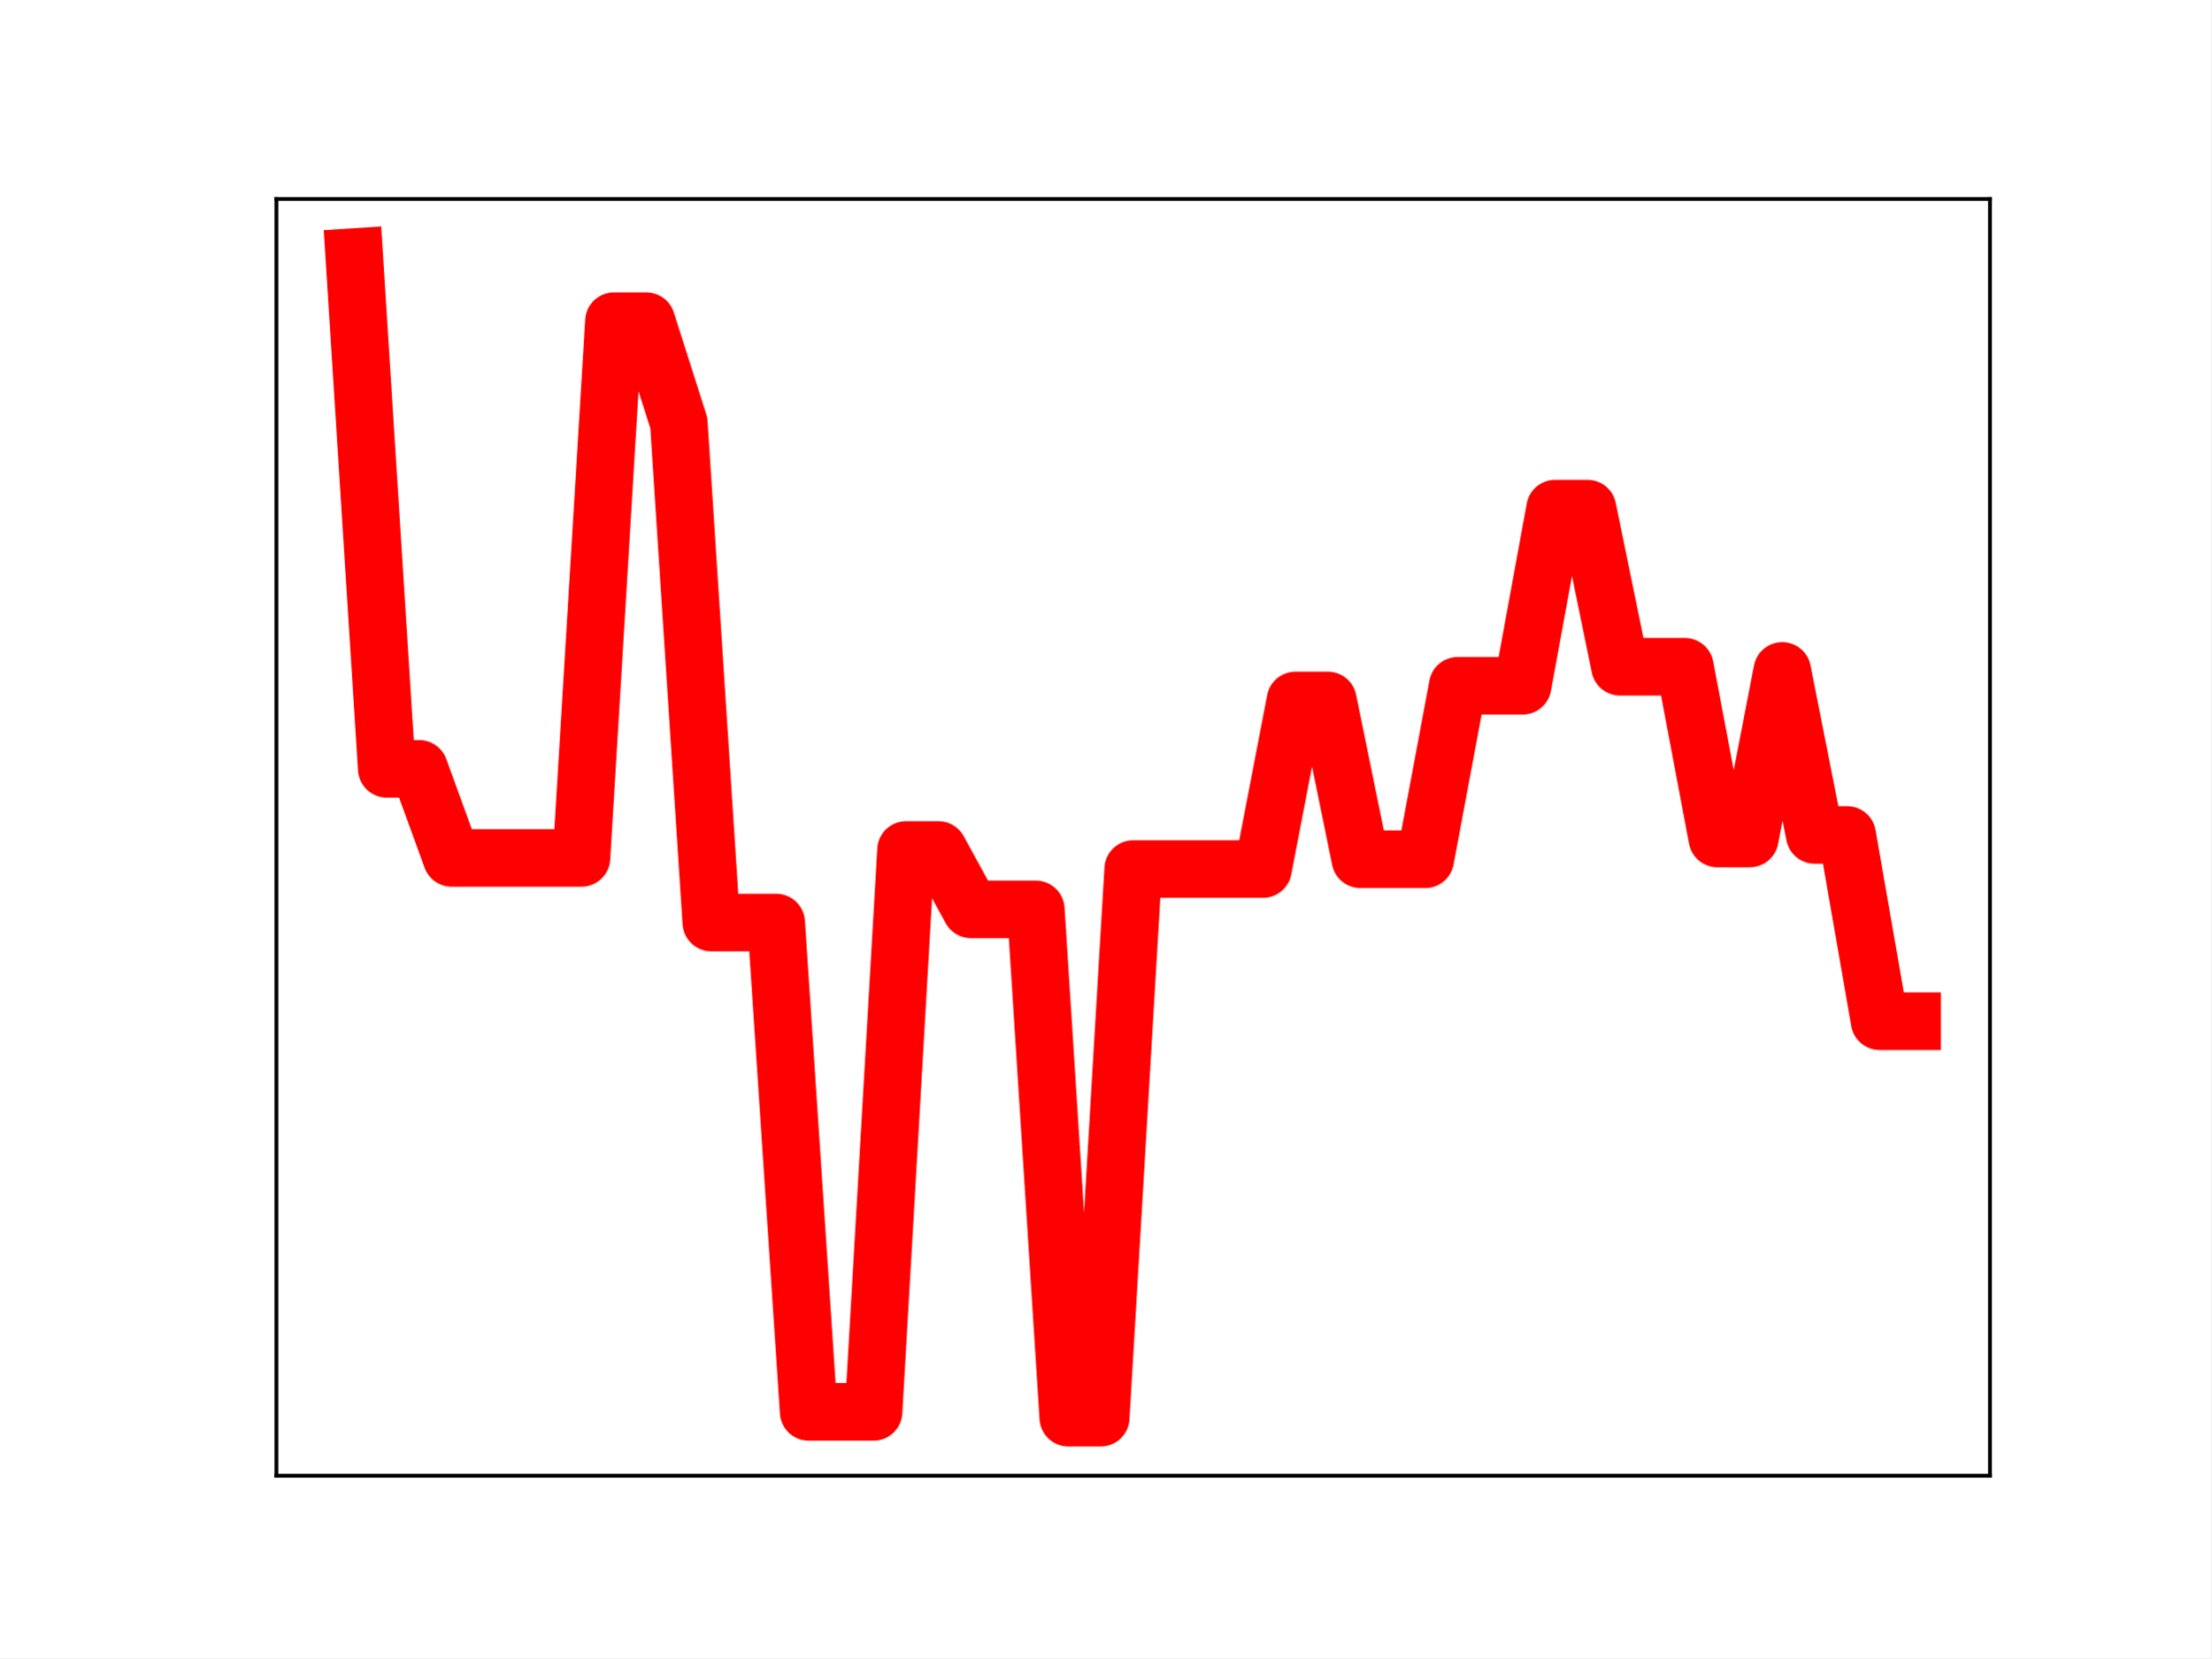
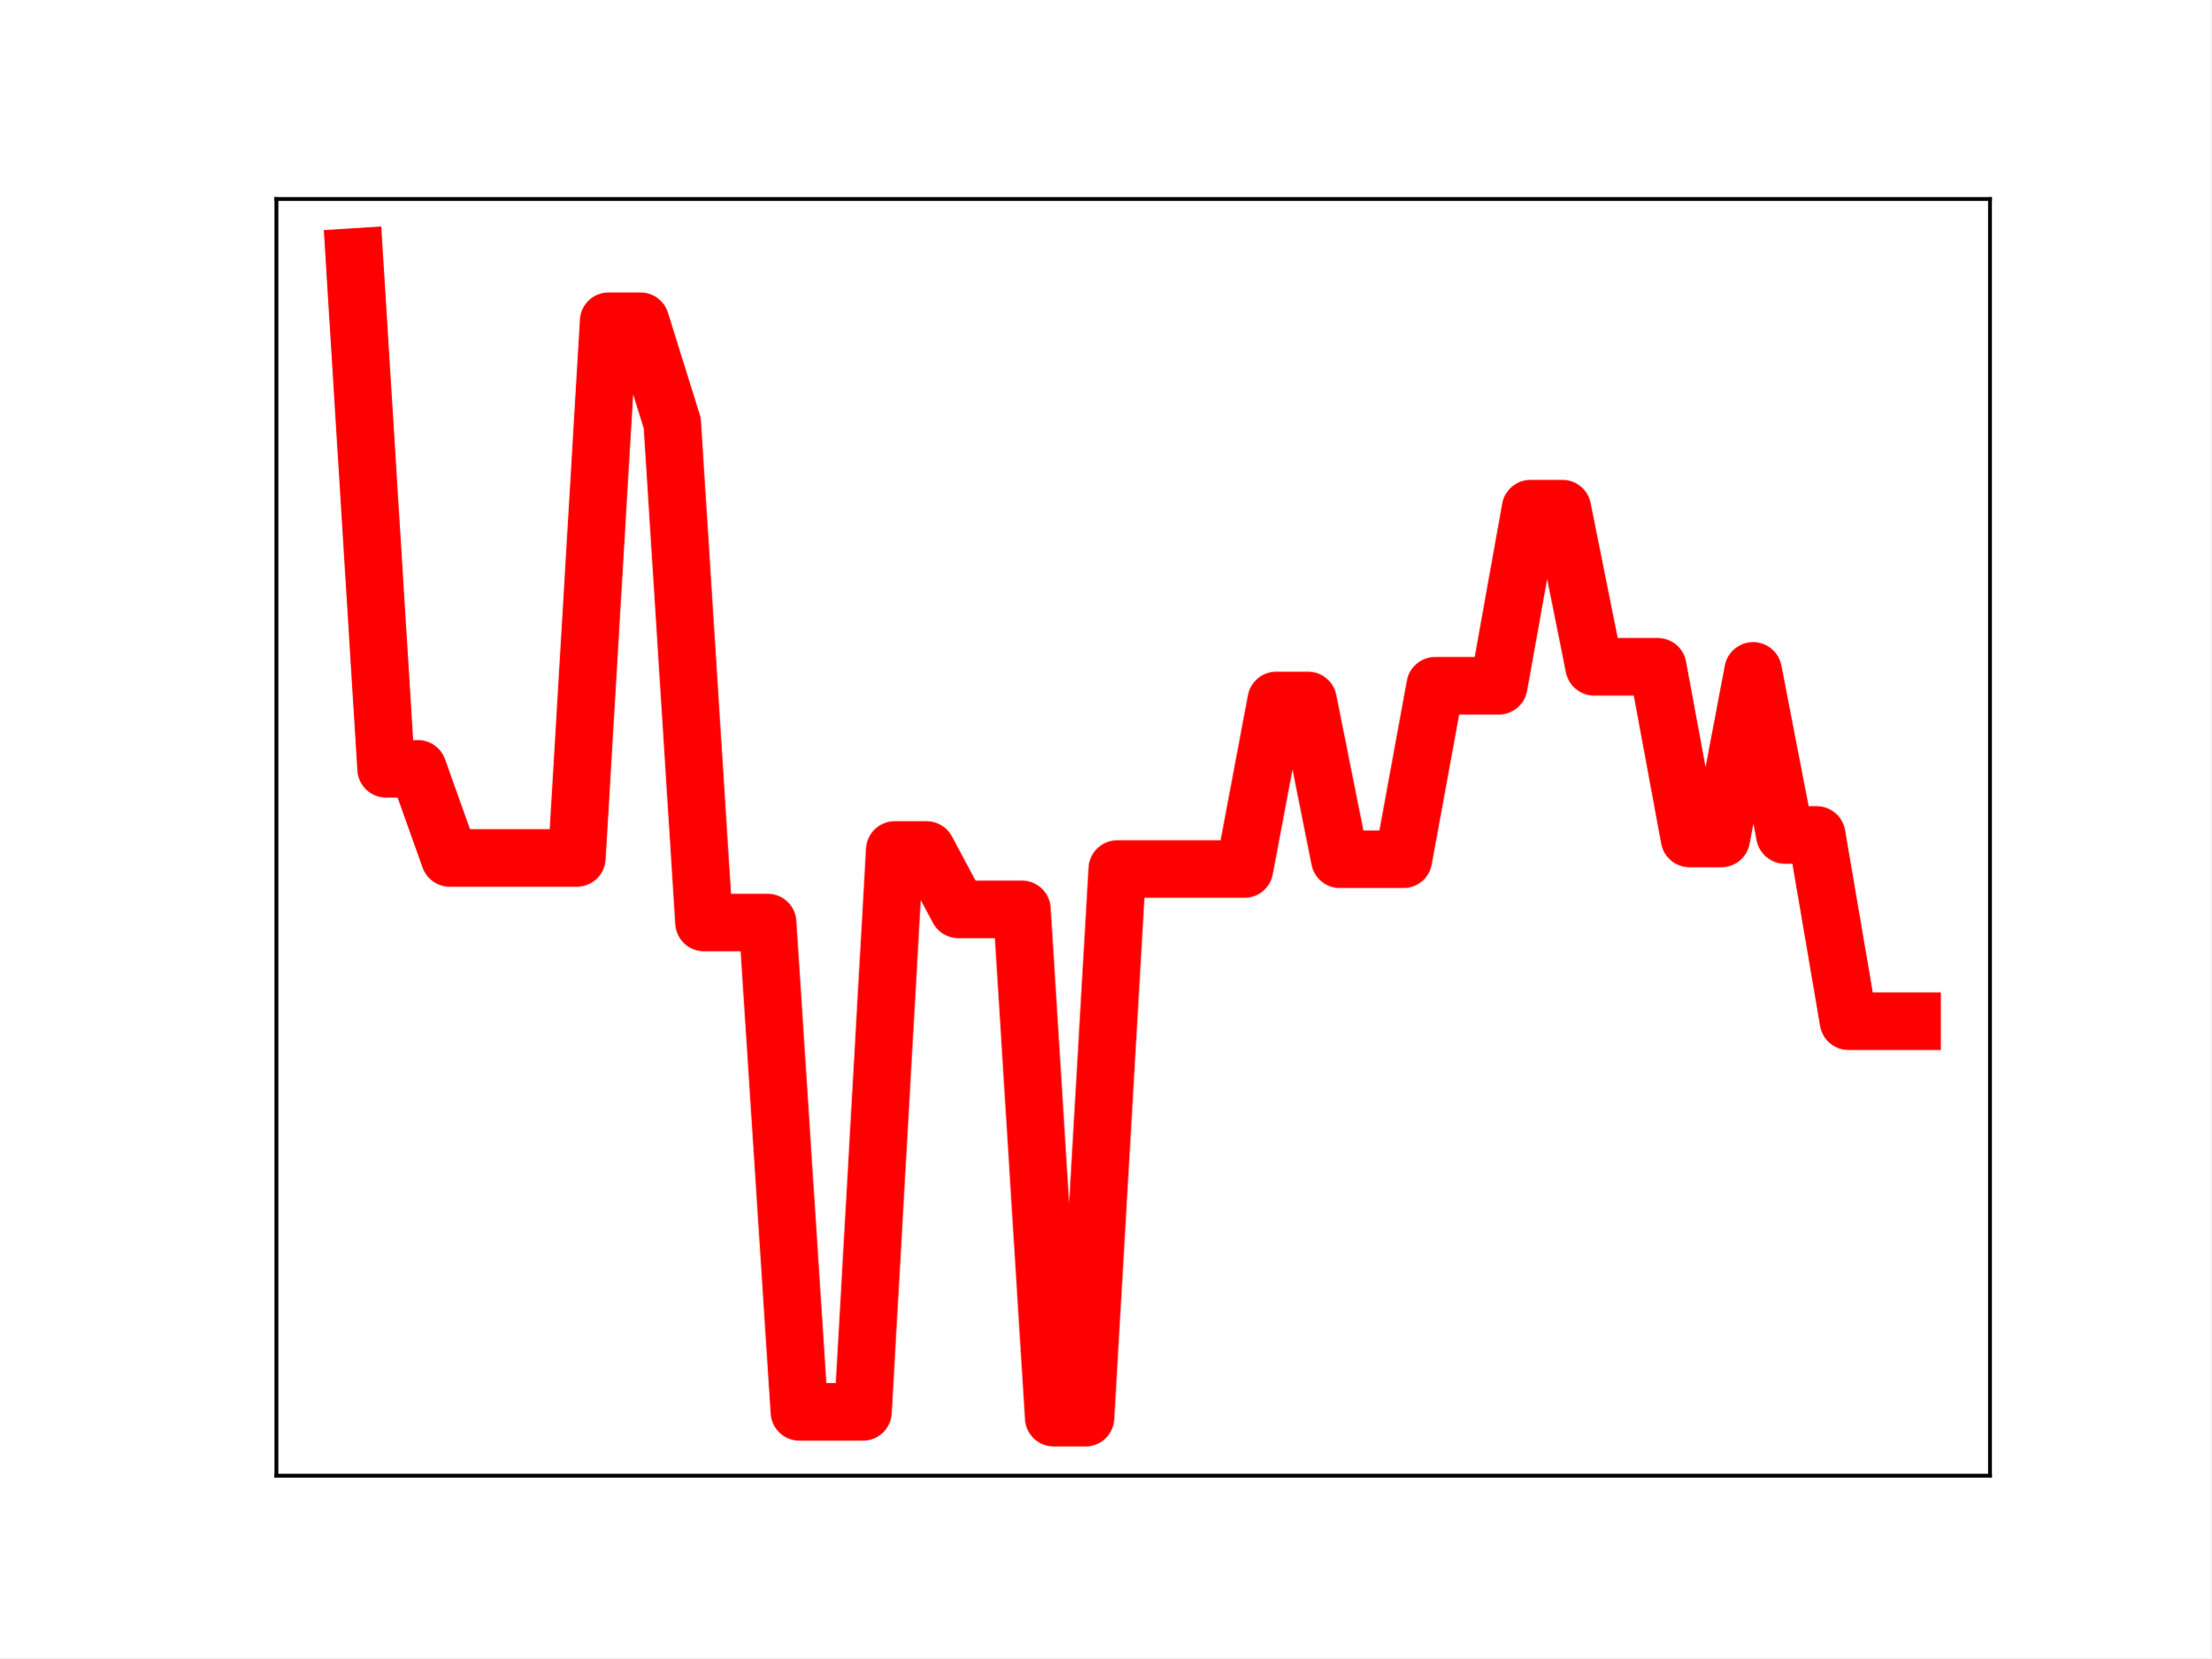
<svg xmlns="http://www.w3.org/2000/svg" xmlns:xlink="http://www.w3.org/1999/xlink" height="345.6pt" version="1.1" viewBox="0 0 460.8 345.6" width="460.8pt">
  <defs>
    <style type="text/css">
*{stroke-linecap:butt;stroke-linejoin:round;}
  </style>
  </defs>
  <g id="figure_1">
    <g id="patch_1">
      <path d="M 0 345.6  L 460.8 345.6  L 460.8 0  L 0 0  z " style="fill:#ffffff;" />
    </g>
    <g id="axes_1">
      <g id="patch_2">
        <path d="M 57.6 307.584  L 414.72 307.584  L 414.72 41.472  L 57.6 41.472  z " style="fill:#ffffff;" />
      </g>
      <g id="line2d_1">
-         <path clip-path="url(#pd1073c7c69)" d="M 73.833 53.568  L 80.596 160.246  L 87.36 160.246  L 94.124 178.819  L 100.887 178.819  L 107.651 178.819  L 114.415 178.819  L 121.178 178.819  L 127.942 66.943  L 134.705 66.943  L 141.469 88.165  L 148.233 192.284  L 154.996 192.284  L 161.76 192.284  L 168.524 294.28  L 175.287 294.28  L 182.051 294.28  L 188.815 177.163  L 195.578 177.163  L 202.342 189.539  L 209.105 189.539  L 215.869 189.539  L 222.633 295.488  L 229.396 295.488  L 236.16 181.135  L 242.924 181.135  L 249.687 181.135  L 256.451 181.135  L 263.215 181.135  L 269.978 145.995  L 276.742 145.995  L 283.505 179.1  L 290.269 179.1  L 297.033 179.1  L 303.796 142.929  L 310.56 142.929  L 317.324 142.929  L 324.087 106.007  L 330.851 106.007  L 337.615 138.973  L 344.378 138.973  L 351.142 138.973  L 357.905 174.765  L 364.669 174.765  L 371.433 139.835  L 378.196 174.031  L 384.96 174.031  L 391.724 212.856  L 398.487 212.856  " style="fill:none;stroke:#ff0000;stroke-linecap:square;stroke-width:12;" />
+         <path clip-path="url(#pb37cc7f805)" d="M 73.833 53.568  L 80.458 160.246  L 87.084 160.246  L 93.71 178.819  L 100.335 178.819  L 106.961 178.819  L 113.586 178.819  L 120.212 178.819  L 126.838 66.943  L 133.463 66.943  L 140.089 88.165  L 146.714 192.284  L 153.34 192.284  L 159.966 192.284  L 166.591 294.28  L 173.217 294.28  L 179.842 294.28  L 186.468 177.163  L 193.094 177.163  L 199.719 189.539  L 206.345 189.539  L 212.97 189.539  L 219.596 295.488  L 226.222 295.488  L 232.847 181.135  L 239.473 181.135  L 246.098 181.135  L 252.724 181.135  L 259.35 181.135  L 265.975 145.995  L 272.601 145.995  L 279.226 179.1  L 285.852 179.1  L 292.478 179.1  L 299.103 142.929  L 305.729 142.929  L 312.354 142.929  L 318.98 106.007  L 325.606 106.007  L 332.231 138.973  L 338.857 138.973  L 345.482 138.973  L 352.108 174.765  L 358.734 174.765  L 365.359 139.835  L 371.985 174.031  L 378.61 174.031  L 385.236 212.856  L 391.862 212.856  L 398.487 212.856  " style="fill:none;stroke:#ff0000;stroke-linecap:square;stroke-width:12;" />
        <defs>
-           <path d="M 0 3  C 0.796 3 1.559 2.684 2.121 2.121  C 2.684 1.559 3 0.796 3 0  C 3 -0.796 2.684 -1.559 2.121 -2.121  C 1.559 -2.684 0.796 -3 0 -3  C -0.796 -3 -1.559 -2.684 -2.121 -2.121  C -2.684 -1.559 -3 -0.796 -3 0  C -3 0.796 -2.684 1.559 -2.121 2.121  C -1.559 2.684 -0.796 3 0 3  z " id="m960940b03f" style="stroke:#ff0000;" />
+           <path d="M 0 3  C 0.796 3 1.559 2.684 2.121 2.121  C 2.684 1.559 3 0.796 3 0  C 3 -0.796 2.684 -1.559 2.121 -2.121  C 1.559 -2.684 0.796 -3 0 -3  C -0.796 -3 -1.559 -2.684 -2.121 -2.121  C -2.684 -1.559 -3 -0.796 -3 0  C -3 0.796 -2.684 1.559 -2.121 2.121  C -1.559 2.684 -0.796 3 0 3  z " id="m6cf46d8c48" style="stroke:#ff0000;" />
        </defs>
-         <g clip-path="url(#pd1073c7c69)">
-           <use style="fill:#ff0000;stroke:#ff0000;" x="73.833" xlink:href="#m960940b03f" y="53.568" />
-           <use style="fill:#ff0000;stroke:#ff0000;" x="80.596" xlink:href="#m960940b03f" y="160.246" />
-           <use style="fill:#ff0000;stroke:#ff0000;" x="87.36" xlink:href="#m960940b03f" y="160.246" />
-           <use style="fill:#ff0000;stroke:#ff0000;" x="94.124" xlink:href="#m960940b03f" y="178.819" />
-           <use style="fill:#ff0000;stroke:#ff0000;" x="100.887" xlink:href="#m960940b03f" y="178.819" />
-           <use style="fill:#ff0000;stroke:#ff0000;" x="107.651" xlink:href="#m960940b03f" y="178.819" />
-           <use style="fill:#ff0000;stroke:#ff0000;" x="114.415" xlink:href="#m960940b03f" y="178.819" />
-           <use style="fill:#ff0000;stroke:#ff0000;" x="121.178" xlink:href="#m960940b03f" y="178.819" />
-           <use style="fill:#ff0000;stroke:#ff0000;" x="127.942" xlink:href="#m960940b03f" y="66.943" />
-           <use style="fill:#ff0000;stroke:#ff0000;" x="134.705" xlink:href="#m960940b03f" y="66.943" />
-           <use style="fill:#ff0000;stroke:#ff0000;" x="141.469" xlink:href="#m960940b03f" y="88.165" />
-           <use style="fill:#ff0000;stroke:#ff0000;" x="148.233" xlink:href="#m960940b03f" y="192.284" />
-           <use style="fill:#ff0000;stroke:#ff0000;" x="154.996" xlink:href="#m960940b03f" y="192.284" />
-           <use style="fill:#ff0000;stroke:#ff0000;" x="161.76" xlink:href="#m960940b03f" y="192.284" />
-           <use style="fill:#ff0000;stroke:#ff0000;" x="168.524" xlink:href="#m960940b03f" y="294.28" />
-           <use style="fill:#ff0000;stroke:#ff0000;" x="175.287" xlink:href="#m960940b03f" y="294.28" />
-           <use style="fill:#ff0000;stroke:#ff0000;" x="182.051" xlink:href="#m960940b03f" y="294.28" />
-           <use style="fill:#ff0000;stroke:#ff0000;" x="188.815" xlink:href="#m960940b03f" y="177.163" />
-           <use style="fill:#ff0000;stroke:#ff0000;" x="195.578" xlink:href="#m960940b03f" y="177.163" />
-           <use style="fill:#ff0000;stroke:#ff0000;" x="202.342" xlink:href="#m960940b03f" y="189.539" />
-           <use style="fill:#ff0000;stroke:#ff0000;" x="209.105" xlink:href="#m960940b03f" y="189.539" />
-           <use style="fill:#ff0000;stroke:#ff0000;" x="215.869" xlink:href="#m960940b03f" y="189.539" />
-           <use style="fill:#ff0000;stroke:#ff0000;" x="222.633" xlink:href="#m960940b03f" y="295.488" />
-           <use style="fill:#ff0000;stroke:#ff0000;" x="229.396" xlink:href="#m960940b03f" y="295.488" />
-           <use style="fill:#ff0000;stroke:#ff0000;" x="236.16" xlink:href="#m960940b03f" y="181.135" />
-           <use style="fill:#ff0000;stroke:#ff0000;" x="242.924" xlink:href="#m960940b03f" y="181.135" />
-           <use style="fill:#ff0000;stroke:#ff0000;" x="249.687" xlink:href="#m960940b03f" y="181.135" />
-           <use style="fill:#ff0000;stroke:#ff0000;" x="256.451" xlink:href="#m960940b03f" y="181.135" />
-           <use style="fill:#ff0000;stroke:#ff0000;" x="263.215" xlink:href="#m960940b03f" y="181.135" />
-           <use style="fill:#ff0000;stroke:#ff0000;" x="269.978" xlink:href="#m960940b03f" y="145.995" />
-           <use style="fill:#ff0000;stroke:#ff0000;" x="276.742" xlink:href="#m960940b03f" y="145.995" />
-           <use style="fill:#ff0000;stroke:#ff0000;" x="283.505" xlink:href="#m960940b03f" y="179.1" />
-           <use style="fill:#ff0000;stroke:#ff0000;" x="290.269" xlink:href="#m960940b03f" y="179.1" />
-           <use style="fill:#ff0000;stroke:#ff0000;" x="297.033" xlink:href="#m960940b03f" y="179.1" />
-           <use style="fill:#ff0000;stroke:#ff0000;" x="303.796" xlink:href="#m960940b03f" y="142.929" />
-           <use style="fill:#ff0000;stroke:#ff0000;" x="310.56" xlink:href="#m960940b03f" y="142.929" />
-           <use style="fill:#ff0000;stroke:#ff0000;" x="317.324" xlink:href="#m960940b03f" y="142.929" />
-           <use style="fill:#ff0000;stroke:#ff0000;" x="324.087" xlink:href="#m960940b03f" y="106.007" />
-           <use style="fill:#ff0000;stroke:#ff0000;" x="330.851" xlink:href="#m960940b03f" y="106.007" />
-           <use style="fill:#ff0000;stroke:#ff0000;" x="337.615" xlink:href="#m960940b03f" y="138.973" />
-           <use style="fill:#ff0000;stroke:#ff0000;" x="344.378" xlink:href="#m960940b03f" y="138.973" />
-           <use style="fill:#ff0000;stroke:#ff0000;" x="351.142" xlink:href="#m960940b03f" y="138.973" />
-           <use style="fill:#ff0000;stroke:#ff0000;" x="357.905" xlink:href="#m960940b03f" y="174.765" />
-           <use style="fill:#ff0000;stroke:#ff0000;" x="364.669" xlink:href="#m960940b03f" y="174.765" />
-           <use style="fill:#ff0000;stroke:#ff0000;" x="371.433" xlink:href="#m960940b03f" y="139.835" />
-           <use style="fill:#ff0000;stroke:#ff0000;" x="378.196" xlink:href="#m960940b03f" y="174.031" />
-           <use style="fill:#ff0000;stroke:#ff0000;" x="384.96" xlink:href="#m960940b03f" y="174.031" />
-           <use style="fill:#ff0000;stroke:#ff0000;" x="391.724" xlink:href="#m960940b03f" y="212.856" />
-           <use style="fill:#ff0000;stroke:#ff0000;" x="398.487" xlink:href="#m960940b03f" y="212.856" />
+         <g clip-path="url(#pb37cc7f805)">
+           <use style="fill:#ff0000;stroke:#ff0000;" x="73.833" xlink:href="#m6cf46d8c48" y="53.568" />
+           <use style="fill:#ff0000;stroke:#ff0000;" x="80.458" xlink:href="#m6cf46d8c48" y="160.246" />
+           <use style="fill:#ff0000;stroke:#ff0000;" x="87.084" xlink:href="#m6cf46d8c48" y="160.246" />
+           <use style="fill:#ff0000;stroke:#ff0000;" x="93.71" xlink:href="#m6cf46d8c48" y="178.819" />
+           <use style="fill:#ff0000;stroke:#ff0000;" x="100.335" xlink:href="#m6cf46d8c48" y="178.819" />
+           <use style="fill:#ff0000;stroke:#ff0000;" x="106.961" xlink:href="#m6cf46d8c48" y="178.819" />
+           <use style="fill:#ff0000;stroke:#ff0000;" x="113.586" xlink:href="#m6cf46d8c48" y="178.819" />
+           <use style="fill:#ff0000;stroke:#ff0000;" x="120.212" xlink:href="#m6cf46d8c48" y="178.819" />
+           <use style="fill:#ff0000;stroke:#ff0000;" x="126.838" xlink:href="#m6cf46d8c48" y="66.943" />
+           <use style="fill:#ff0000;stroke:#ff0000;" x="133.463" xlink:href="#m6cf46d8c48" y="66.943" />
+           <use style="fill:#ff0000;stroke:#ff0000;" x="140.089" xlink:href="#m6cf46d8c48" y="88.165" />
+           <use style="fill:#ff0000;stroke:#ff0000;" x="146.714" xlink:href="#m6cf46d8c48" y="192.284" />
+           <use style="fill:#ff0000;stroke:#ff0000;" x="153.34" xlink:href="#m6cf46d8c48" y="192.284" />
+           <use style="fill:#ff0000;stroke:#ff0000;" x="159.966" xlink:href="#m6cf46d8c48" y="192.284" />
+           <use style="fill:#ff0000;stroke:#ff0000;" x="166.591" xlink:href="#m6cf46d8c48" y="294.28" />
+           <use style="fill:#ff0000;stroke:#ff0000;" x="173.217" xlink:href="#m6cf46d8c48" y="294.28" />
+           <use style="fill:#ff0000;stroke:#ff0000;" x="179.842" xlink:href="#m6cf46d8c48" y="294.28" />
+           <use style="fill:#ff0000;stroke:#ff0000;" x="186.468" xlink:href="#m6cf46d8c48" y="177.163" />
+           <use style="fill:#ff0000;stroke:#ff0000;" x="193.094" xlink:href="#m6cf46d8c48" y="177.163" />
+           <use style="fill:#ff0000;stroke:#ff0000;" x="199.719" xlink:href="#m6cf46d8c48" y="189.539" />
+           <use style="fill:#ff0000;stroke:#ff0000;" x="206.345" xlink:href="#m6cf46d8c48" y="189.539" />
+           <use style="fill:#ff0000;stroke:#ff0000;" x="212.97" xlink:href="#m6cf46d8c48" y="189.539" />
+           <use style="fill:#ff0000;stroke:#ff0000;" x="219.596" xlink:href="#m6cf46d8c48" y="295.488" />
+           <use style="fill:#ff0000;stroke:#ff0000;" x="226.222" xlink:href="#m6cf46d8c48" y="295.488" />
+           <use style="fill:#ff0000;stroke:#ff0000;" x="232.847" xlink:href="#m6cf46d8c48" y="181.135" />
+           <use style="fill:#ff0000;stroke:#ff0000;" x="239.473" xlink:href="#m6cf46d8c48" y="181.135" />
+           <use style="fill:#ff0000;stroke:#ff0000;" x="246.098" xlink:href="#m6cf46d8c48" y="181.135" />
+           <use style="fill:#ff0000;stroke:#ff0000;" x="252.724" xlink:href="#m6cf46d8c48" y="181.135" />
+           <use style="fill:#ff0000;stroke:#ff0000;" x="259.35" xlink:href="#m6cf46d8c48" y="181.135" />
+           <use style="fill:#ff0000;stroke:#ff0000;" x="265.975" xlink:href="#m6cf46d8c48" y="145.995" />
+           <use style="fill:#ff0000;stroke:#ff0000;" x="272.601" xlink:href="#m6cf46d8c48" y="145.995" />
+           <use style="fill:#ff0000;stroke:#ff0000;" x="279.226" xlink:href="#m6cf46d8c48" y="179.1" />
+           <use style="fill:#ff0000;stroke:#ff0000;" x="285.852" xlink:href="#m6cf46d8c48" y="179.1" />
+           <use style="fill:#ff0000;stroke:#ff0000;" x="292.478" xlink:href="#m6cf46d8c48" y="179.1" />
+           <use style="fill:#ff0000;stroke:#ff0000;" x="299.103" xlink:href="#m6cf46d8c48" y="142.929" />
+           <use style="fill:#ff0000;stroke:#ff0000;" x="305.729" xlink:href="#m6cf46d8c48" y="142.929" />
+           <use style="fill:#ff0000;stroke:#ff0000;" x="312.354" xlink:href="#m6cf46d8c48" y="142.929" />
+           <use style="fill:#ff0000;stroke:#ff0000;" x="318.98" xlink:href="#m6cf46d8c48" y="106.007" />
+           <use style="fill:#ff0000;stroke:#ff0000;" x="325.606" xlink:href="#m6cf46d8c48" y="106.007" />
+           <use style="fill:#ff0000;stroke:#ff0000;" x="332.231" xlink:href="#m6cf46d8c48" y="138.973" />
+           <use style="fill:#ff0000;stroke:#ff0000;" x="338.857" xlink:href="#m6cf46d8c48" y="138.973" />
+           <use style="fill:#ff0000;stroke:#ff0000;" x="345.482" xlink:href="#m6cf46d8c48" y="138.973" />
+           <use style="fill:#ff0000;stroke:#ff0000;" x="352.108" xlink:href="#m6cf46d8c48" y="174.765" />
+           <use style="fill:#ff0000;stroke:#ff0000;" x="358.734" xlink:href="#m6cf46d8c48" y="174.765" />
+           <use style="fill:#ff0000;stroke:#ff0000;" x="365.359" xlink:href="#m6cf46d8c48" y="139.835" />
+           <use style="fill:#ff0000;stroke:#ff0000;" x="371.985" xlink:href="#m6cf46d8c48" y="174.031" />
+           <use style="fill:#ff0000;stroke:#ff0000;" x="378.61" xlink:href="#m6cf46d8c48" y="174.031" />
+           <use style="fill:#ff0000;stroke:#ff0000;" x="385.236" xlink:href="#m6cf46d8c48" y="212.856" />
+           <use style="fill:#ff0000;stroke:#ff0000;" x="391.862" xlink:href="#m6cf46d8c48" y="212.856" />
+           <use style="fill:#ff0000;stroke:#ff0000;" x="398.487" xlink:href="#m6cf46d8c48" y="212.856" />
        </g>
      </g>
      <g id="patch_3">
        <path d="M 57.6 307.584  L 57.6 41.472  " style="fill:none;stroke:#000000;stroke-linecap:square;stroke-linejoin:miter;stroke-width:0.8;" />
      </g>
      <g id="patch_4">
        <path d="M 414.72 307.584  L 414.72 41.472  " style="fill:none;stroke:#000000;stroke-linecap:square;stroke-linejoin:miter;stroke-width:0.8;" />
      </g>
      <g id="patch_5">
        <path d="M 57.6 307.584  L 414.72 307.584  " style="fill:none;stroke:#000000;stroke-linecap:square;stroke-linejoin:miter;stroke-width:0.8;" />
      </g>
      <g id="patch_6">
        <path d="M 57.6 41.472  L 414.72 41.472  " style="fill:none;stroke:#000000;stroke-linecap:square;stroke-linejoin:miter;stroke-width:0.8;" />
      </g>
    </g>
  </g>
  <defs>
-     <clipPath id="pd1073c7c69">
+     <clipPath id="pb37cc7f805">
      <rect height="266.112" width="357.12" x="57.6" y="41.472" />
    </clipPath>
  </defs>
</svg>
